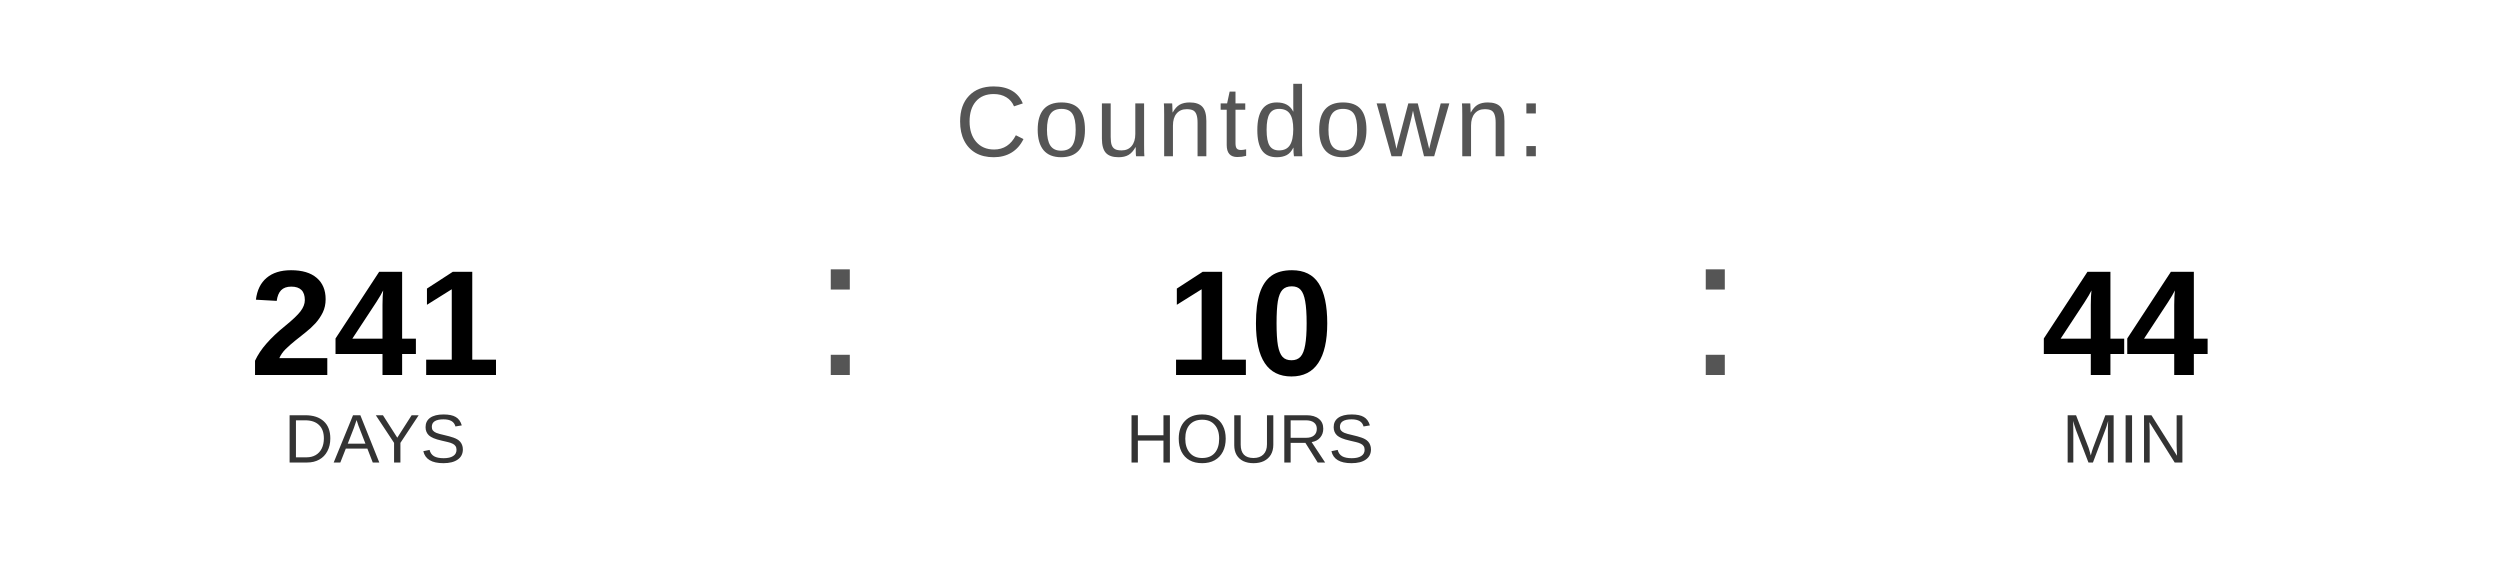
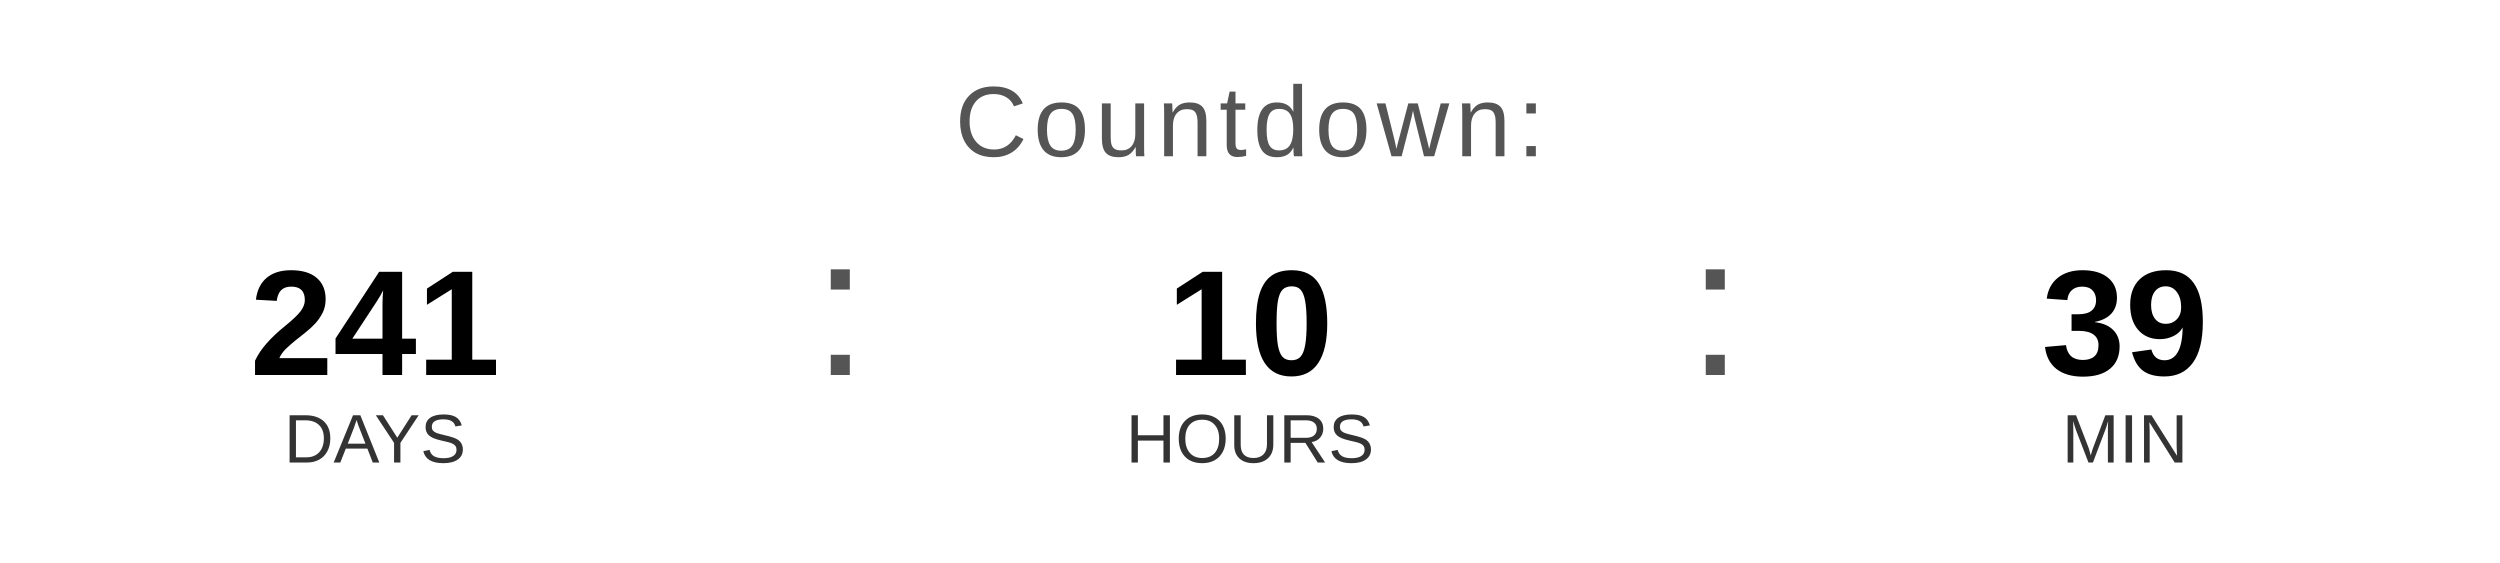
<svg xmlns="http://www.w3.org/2000/svg" width="400" height="90" viewBox="0 0 400 90">
  <text x="200" y="25" font-family="Arial, Helvetica, sans-serif" font-size="16" fill="#555555" text-anchor="middle" letter-spacing="1">
    Countdown:
  </text>
  <text x="60" y="60" font-family="Arial, Helvetica, sans-serif" font-size="24" font-weight="bold" fill="#000000" text-anchor="middle">241</text>
  <text x="60" y="74" font-family="Arial, Helvetica, sans-serif" font-size="11" fill="#333333" text-anchor="middle">DAYS</text>
  <text x="130" y="60" font-family="Arial, sans-serif" font-size="32" fill="#555555">:</text>
  <text x="200" y="60" font-family="Arial, Helvetica, sans-serif" font-size="24" font-weight="bold" fill="#000000" text-anchor="middle">10</text>
  <text x="200" y="74" font-family="Arial, Helvetica, sans-serif" font-size="11" fill="#333333" text-anchor="middle">HOURS</text>
  <text x="270" y="60" font-family="Arial, sans-serif" font-size="32" fill="#555555">:</text>
-   <text x="340" y="60" font-family="Arial, Helvetica, sans-serif" font-size="24" font-weight="bold" fill="#000000" text-anchor="middle">44</text>
+   <text x="340" y="60" font-family="Arial, Helvetica, sans-serif" font-size="24" font-weight="bold" fill="#000000" text-anchor="middle">39</text>
  <text x="340" y="74" font-family="Arial, Helvetica, sans-serif" font-size="11" fill="#333333" text-anchor="middle">MIN</text>
</svg>
